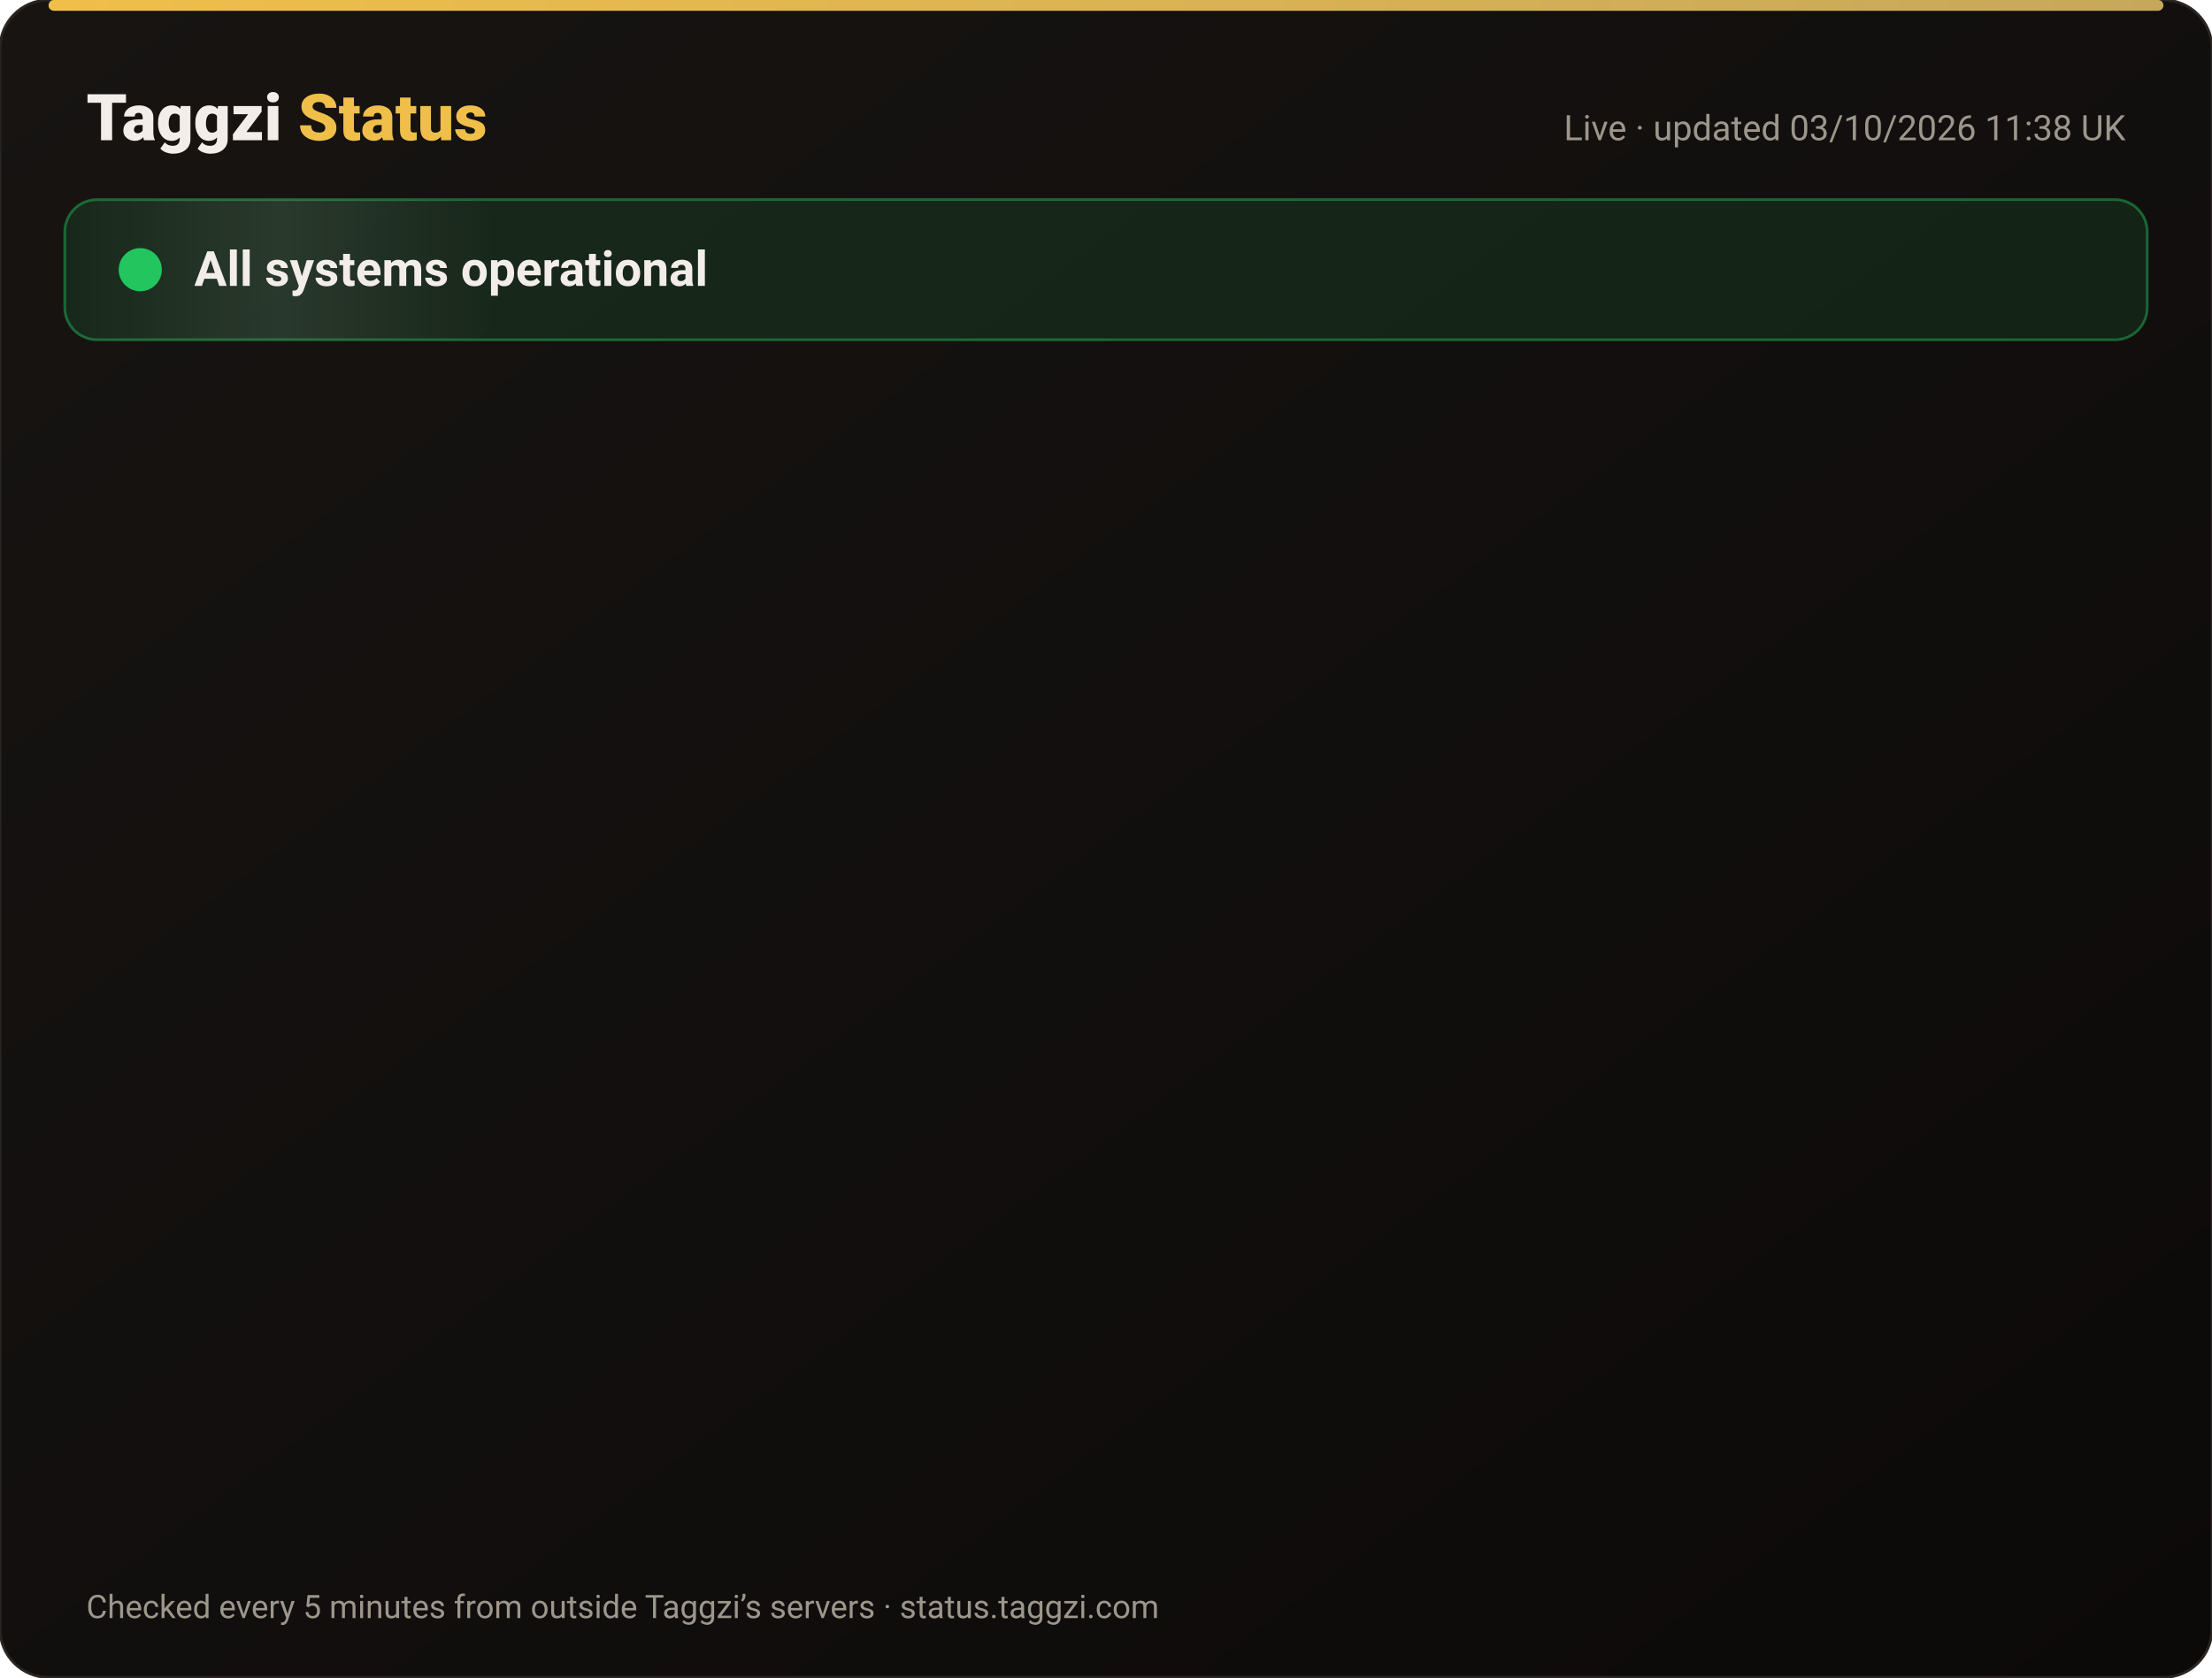
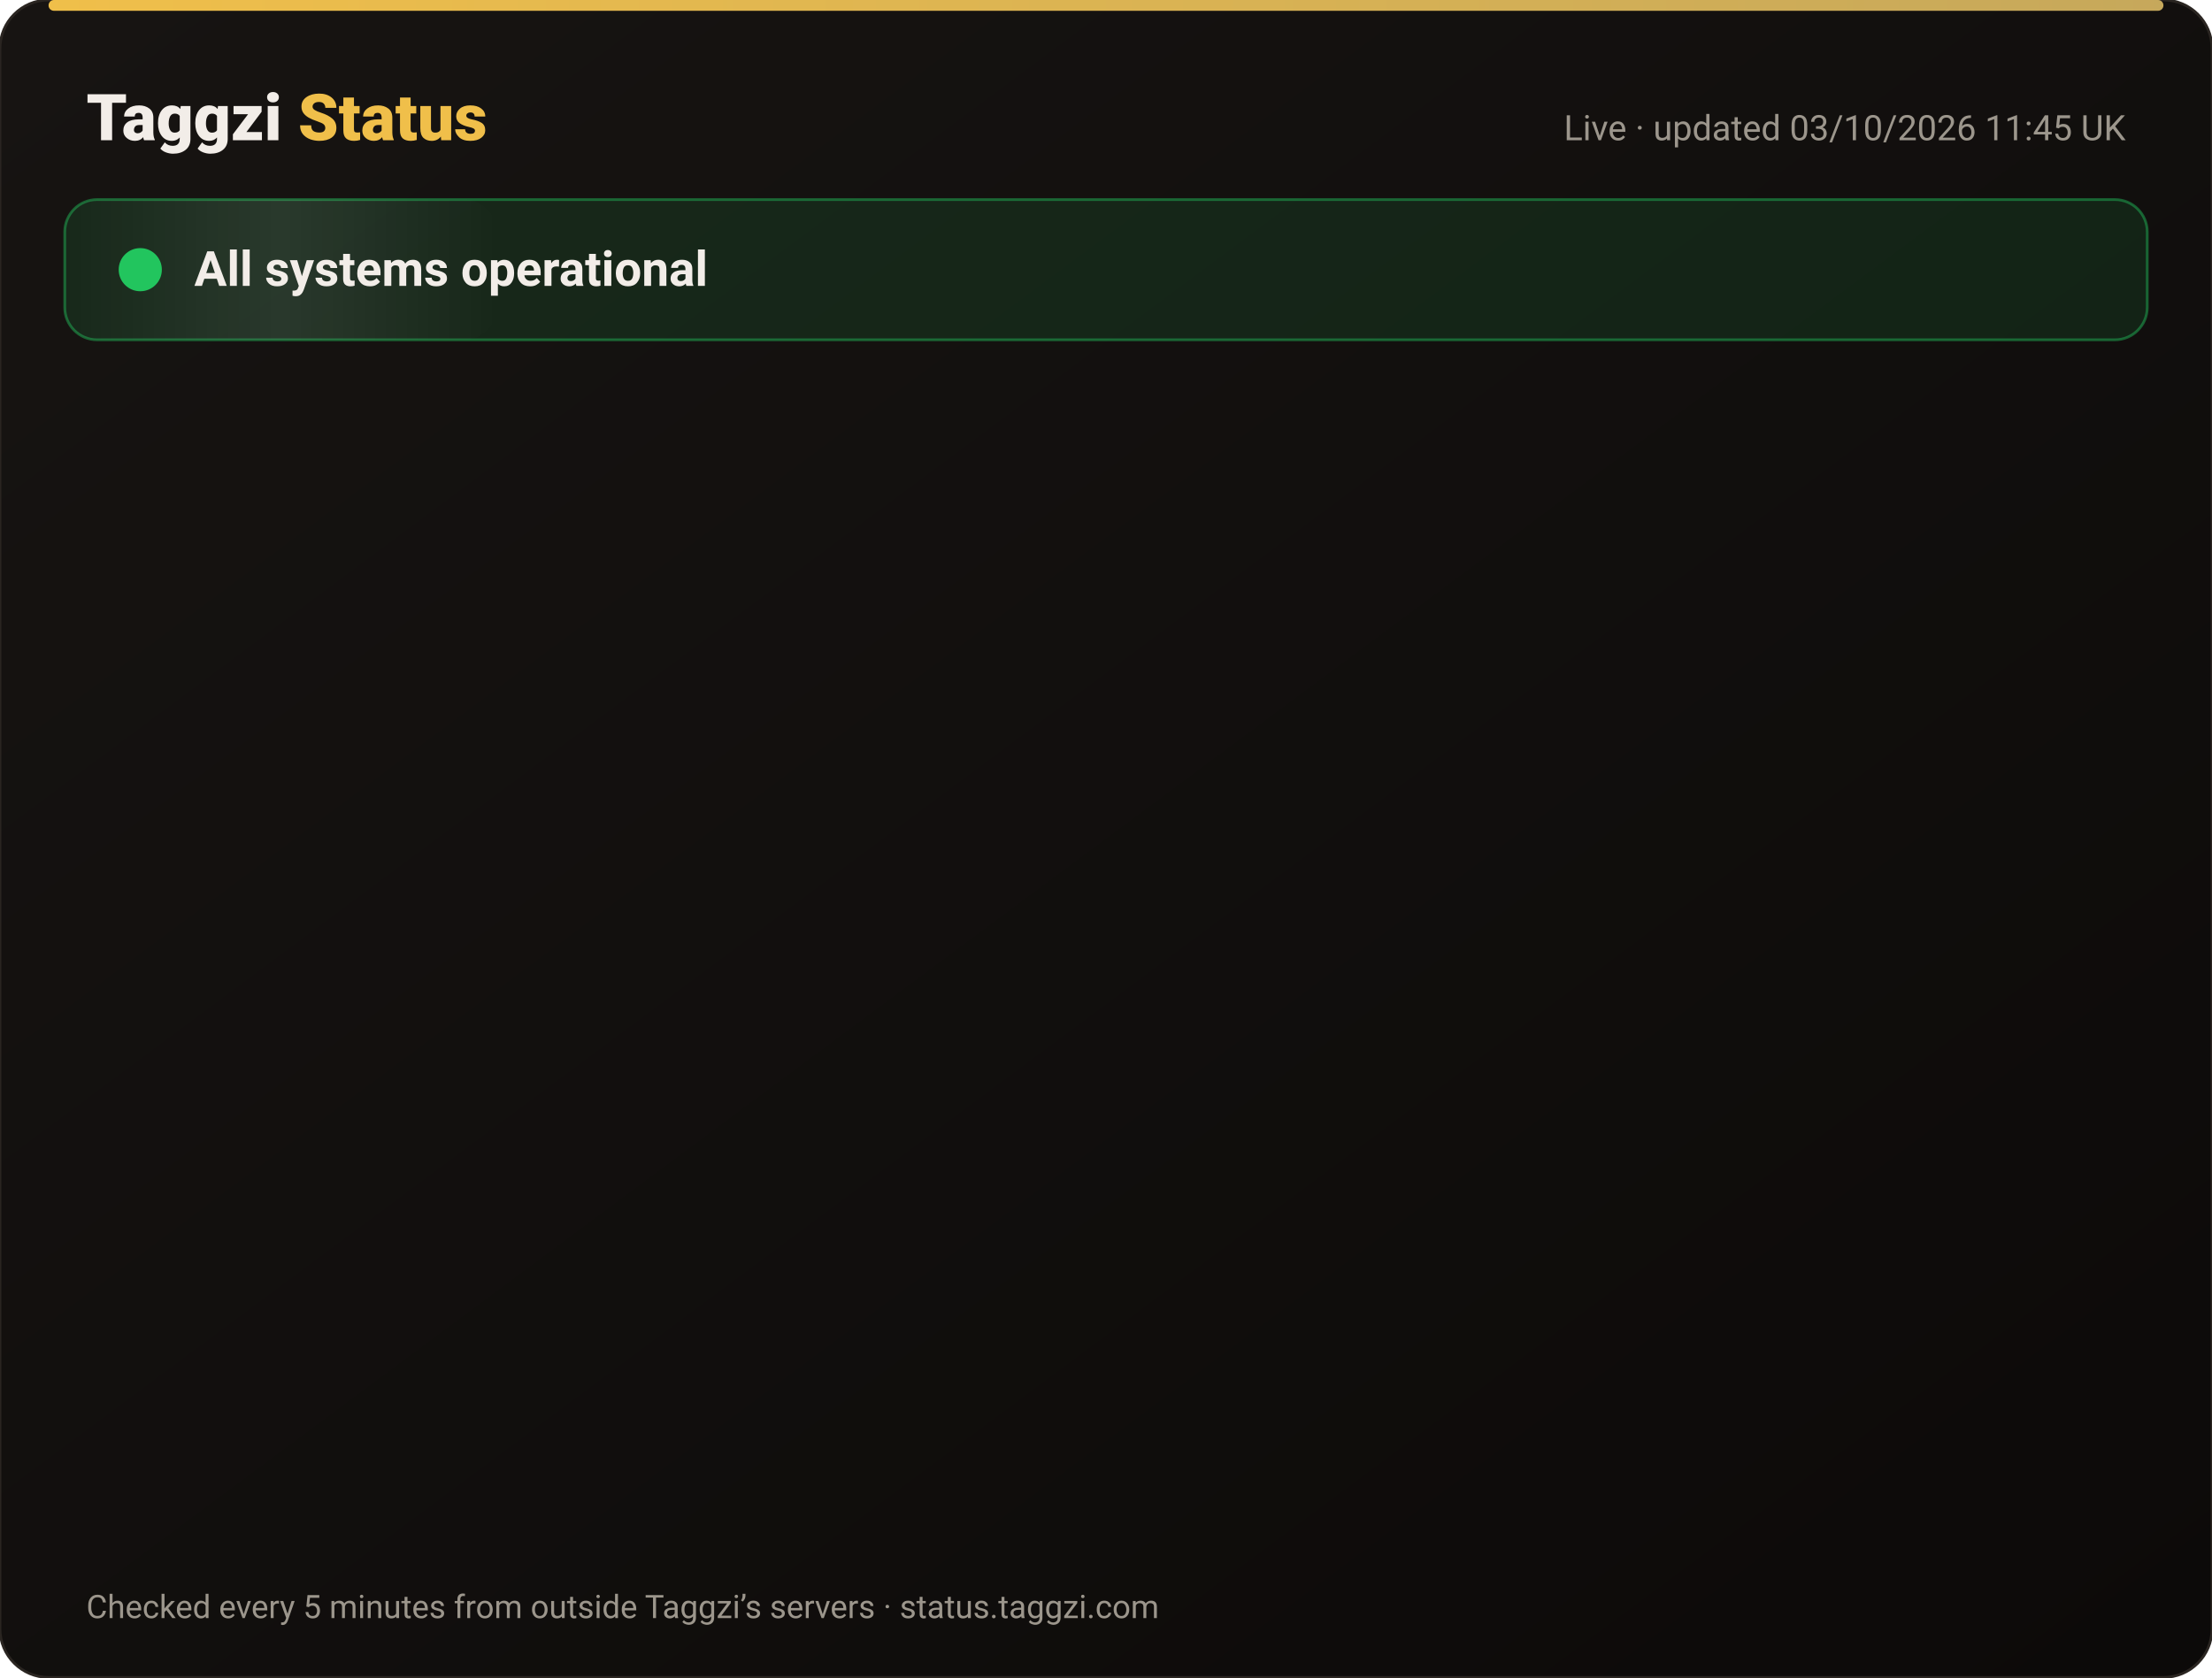
<svg xmlns="http://www.w3.org/2000/svg" width="820" height="622" viewBox="0 0 820 622" font-family="-apple-system,Segoe UI,Roboto,Helvetica,Arial,sans-serif">
  <defs>
    <linearGradient id="bg" x1="0" y1="0" x2="1" y2="1">
      <stop offset="0" stop-color="#171412" />
      <stop offset="1" stop-color="#0C0A09" />
    </linearGradient>
    <linearGradient id="gold" x1="0" x2="1">
      <stop offset="0" stop-color="#F0BF4A" />
      <stop offset="1" stop-color="#c6a85b" />
    </linearGradient>
    <linearGradient id="shine" x1="0" x2="1">
      <stop offset="0" stop-color="#fff" stop-opacity="0" />
      <stop offset=".5" stop-color="#fff" stop-opacity=".08" />
      <stop offset="1" stop-color="#fff" stop-opacity="0" />
    </linearGradient>
  </defs>
  <rect width="820" height="622" rx="18" fill="url(#bg)" stroke="#2a2521" />
  <rect x="18" y="0" width="784" height="4" rx="2" fill="url(#gold)" />
  <text x="32" y="52" font-size="24" font-weight="800" fill="#F2EDE8">Taggzi <tspan fill="#F0BF4A">Status</tspan>
  </text>
-   <text x="788" y="52" font-size="13" fill="#9C968C" text-anchor="end">Live · updated 03/10/2026 11:38 UK</text>
+   <text x="788" y="52" font-size="13" fill="#9C968C" text-anchor="end">Live · updated 03/10/2026 11:45 UK</text>
  <rect x="24" y="74" width="772" height="52" rx="12" fill="#22c55e" fill-opacity=".12" stroke="#22c55e" stroke-opacity=".45" />
  <rect x="24" y="74" width="160" height="52" rx="12" fill="url(#shine)">
    <animate attributeName="x" from="-160" to="820" dur="4s" repeatCount="indefinite" />
  </rect>
  <circle cx="52" cy="100" r="7" fill="#22c55e" />
  <circle cx="52" cy="100" r="7" fill="none" stroke="#22c55e" stroke-width="2">
    <animate attributeName="r" values="7;15;7" dur="2s" repeatCount="indefinite" />
    <animate attributeName="opacity" values=".9;0;.9" dur="2s" repeatCount="indefinite" />
  </circle>
  <text x="72" y="106" font-size="18" font-weight="700" fill="#F2EDE8">All systems operational</text>
  <g opacity="0">
    <animate attributeName="opacity" from="0" to="1" begin="0.00s" dur=".6s" fill="freeze" />
    <line x1="32" y1="188" x2="788" y2="188" stroke="#2a2521" />
    <circle cx="44" cy="166" r="6" fill="#22c55e">
      <animate attributeName="opacity" values="1;.45;1" dur="2.4s" begin="0.00s" repeatCount="indefinite" />
    </circle>
    <text x="62" y="171" font-size="15" font-weight="650" fill="#F2EDE8">Website</text>
    <text x="630" y="171" font-size="13" fill="#9C968C" text-anchor="end">100.00% uptime</text>
    <rect x="648" y="154" width="140" height="24" rx="12" fill="#22c55e" fill-opacity=".14" stroke="#22c55e" stroke-opacity=".5" />
    <text x="718" y="171" font-size="12" font-weight="700" fill="#22c55e" text-anchor="middle">Operational</text>
  </g>
  <g opacity="0">
    <animate attributeName="opacity" from="0" to="1" begin="0.15s" dur=".6s" fill="freeze" />
    <line x1="32" y1="234" x2="788" y2="234" stroke="#2a2521" />
    <circle cx="44" cy="212" r="6" fill="#22c55e">
      <animate attributeName="opacity" values="1;.45;1" dur="2.4s" begin="0.15s" repeatCount="indefinite" />
    </circle>
    <text x="62" y="217" font-size="15" font-weight="650" fill="#F2EDE8">Tag scans</text>
    <text x="630" y="217" font-size="13" fill="#9C968C" text-anchor="end">100.00% uptime</text>
    <rect x="648" y="200" width="140" height="24" rx="12" fill="#22c55e" fill-opacity=".14" stroke="#22c55e" stroke-opacity=".5" />
    <text x="718" y="217" font-size="12" font-weight="700" fill="#22c55e" text-anchor="middle">Operational</text>
  </g>
  <g opacity="0">
    <animate attributeName="opacity" from="0" to="1" begin="0.30s" dur=".6s" fill="freeze" />
    <line x1="32" y1="280" x2="788" y2="280" stroke="#2a2521" />
    <circle cx="44" cy="258" r="6" fill="#22c55e">
      <animate attributeName="opacity" values="1;.45;1" dur="2.4s" begin="0.30s" repeatCount="indefinite" />
    </circle>
    <text x="62" y="263" font-size="15" font-weight="650" fill="#F2EDE8">Manual tag lookup</text>
    <text x="630" y="263" font-size="13" fill="#9C968C" text-anchor="end">100.00% uptime</text>
    <rect x="648" y="246" width="140" height="24" rx="12" fill="#22c55e" fill-opacity=".14" stroke="#22c55e" stroke-opacity=".5" />
    <text x="718" y="263" font-size="12" font-weight="700" fill="#22c55e" text-anchor="middle">Operational</text>
  </g>
  <g opacity="0">
    <animate attributeName="opacity" from="0" to="1" begin="0.45s" dur=".6s" fill="freeze" />
    <line x1="32" y1="326" x2="788" y2="326" stroke="#2a2521" />
    <circle cx="44" cy="304" r="6" fill="#22c55e">
      <animate attributeName="opacity" values="1;.45;1" dur="2.4s" begin="0.45s" repeatCount="indefinite" />
    </circle>
    <text x="62" y="309" font-size="15" font-weight="650" fill="#F2EDE8">App &amp; login</text>
    <text x="630" y="309" font-size="13" fill="#9C968C" text-anchor="end">100.00% uptime</text>
    <rect x="648" y="292" width="140" height="24" rx="12" fill="#22c55e" fill-opacity=".14" stroke="#22c55e" stroke-opacity=".5" />
    <text x="718" y="309" font-size="12" font-weight="700" fill="#22c55e" text-anchor="middle">Operational</text>
  </g>
  <g opacity="0">
    <animate attributeName="opacity" from="0" to="1" begin="0.60s" dur=".6s" fill="freeze" />
    <line x1="32" y1="372" x2="788" y2="372" stroke="#2a2521" />
    <circle cx="44" cy="350" r="6" fill="#22c55e">
      <animate attributeName="opacity" values="1;.45;1" dur="2.4s" begin="0.60s" repeatCount="indefinite" />
    </circle>
    <text x="62" y="355" font-size="15" font-weight="650" fill="#F2EDE8">Community alerts</text>
    <text x="630" y="355" font-size="13" fill="#9C968C" text-anchor="end">100.00% uptime</text>
    <rect x="648" y="338" width="140" height="24" rx="12" fill="#22c55e" fill-opacity=".14" stroke="#22c55e" stroke-opacity=".5" />
    <text x="718" y="355" font-size="12" font-weight="700" fill="#22c55e" text-anchor="middle">Operational</text>
  </g>
  <g opacity="0">
    <animate attributeName="opacity" from="0" to="1" begin="0.75s" dur=".6s" fill="freeze" />
    <line x1="32" y1="418" x2="788" y2="418" stroke="#2a2521" />
    <circle cx="44" cy="396" r="6" fill="#22c55e">
      <animate attributeName="opacity" values="1;.45;1" dur="2.4s" begin="0.75s" repeatCount="indefinite" />
    </circle>
    <text x="62" y="401" font-size="15" font-weight="650" fill="#F2EDE8">Private calling</text>
    <text x="630" y="401" font-size="13" fill="#9C968C" text-anchor="end">100.00% uptime</text>
    <rect x="648" y="384" width="140" height="24" rx="12" fill="#22c55e" fill-opacity=".14" stroke="#22c55e" stroke-opacity=".5" />
    <text x="718" y="401" font-size="12" font-weight="700" fill="#22c55e" text-anchor="middle">Operational</text>
  </g>
  <g opacity="0">
    <animate attributeName="opacity" from="0" to="1" begin="0.90s" dur=".6s" fill="freeze" />
    <line x1="32" y1="464" x2="788" y2="464" stroke="#2a2521" />
    <circle cx="44" cy="442" r="6" fill="#22c55e">
      <animate attributeName="opacity" values="1;.45;1" dur="2.4s" begin="0.90s" repeatCount="indefinite" />
    </circle>
    <text x="62" y="447" font-size="15" font-weight="650" fill="#F2EDE8">Payments</text>
    <text x="630" y="447" font-size="13" fill="#9C968C" text-anchor="end">100.00% uptime</text>
    <rect x="648" y="430" width="140" height="24" rx="12" fill="#22c55e" fill-opacity=".14" stroke="#22c55e" stroke-opacity=".5" />
    <text x="718" y="447" font-size="12" font-weight="700" fill="#22c55e" text-anchor="middle">Operational</text>
  </g>
  <g opacity="0">
    <animate attributeName="opacity" from="0" to="1" begin="1.05s" dur=".6s" fill="freeze" />
    <line x1="32" y1="510" x2="788" y2="510" stroke="#2a2521" />
    <circle cx="44" cy="488" r="6" fill="#22c55e">
      <animate attributeName="opacity" values="1;.45;1" dur="2.4s" begin="1.05s" repeatCount="indefinite" />
    </circle>
    <text x="62" y="493" font-size="15" font-weight="650" fill="#F2EDE8">Email &amp; support</text>
    <text x="630" y="493" font-size="13" fill="#9C968C" text-anchor="end">100.00% uptime</text>
    <rect x="648" y="476" width="140" height="24" rx="12" fill="#22c55e" fill-opacity=".14" stroke="#22c55e" stroke-opacity=".5" />
    <text x="718" y="493" font-size="12" font-weight="700" fill="#22c55e" text-anchor="middle">Operational</text>
  </g>
  <g opacity="0">
    <animate attributeName="opacity" from="0" to="1" begin="1.20s" dur=".6s" fill="freeze" />
    <line x1="32" y1="556" x2="788" y2="556" stroke="#2a2521" />
    <circle cx="44" cy="534" r="6" fill="#22c55e">
      <animate attributeName="opacity" values="1;.45;1" dur="2.4s" begin="1.20s" repeatCount="indefinite" />
    </circle>
    <text x="62" y="539" font-size="15" font-weight="650" fill="#F2EDE8">Secure connection (SSL)</text>
    <text x="630" y="539" font-size="13" fill="#9C968C" text-anchor="end">100.00% uptime</text>
    <rect x="648" y="522" width="140" height="24" rx="12" fill="#22c55e" fill-opacity=".14" stroke="#22c55e" stroke-opacity=".5" />
    <text x="718" y="539" font-size="12" font-weight="700" fill="#22c55e" text-anchor="middle">Operational</text>
  </g>
  <text x="32" y="600" font-size="12" fill="#9C968C">Checked every 5 minutes from outside Taggzi’s servers · status.taggzi.com</text>
</svg>
